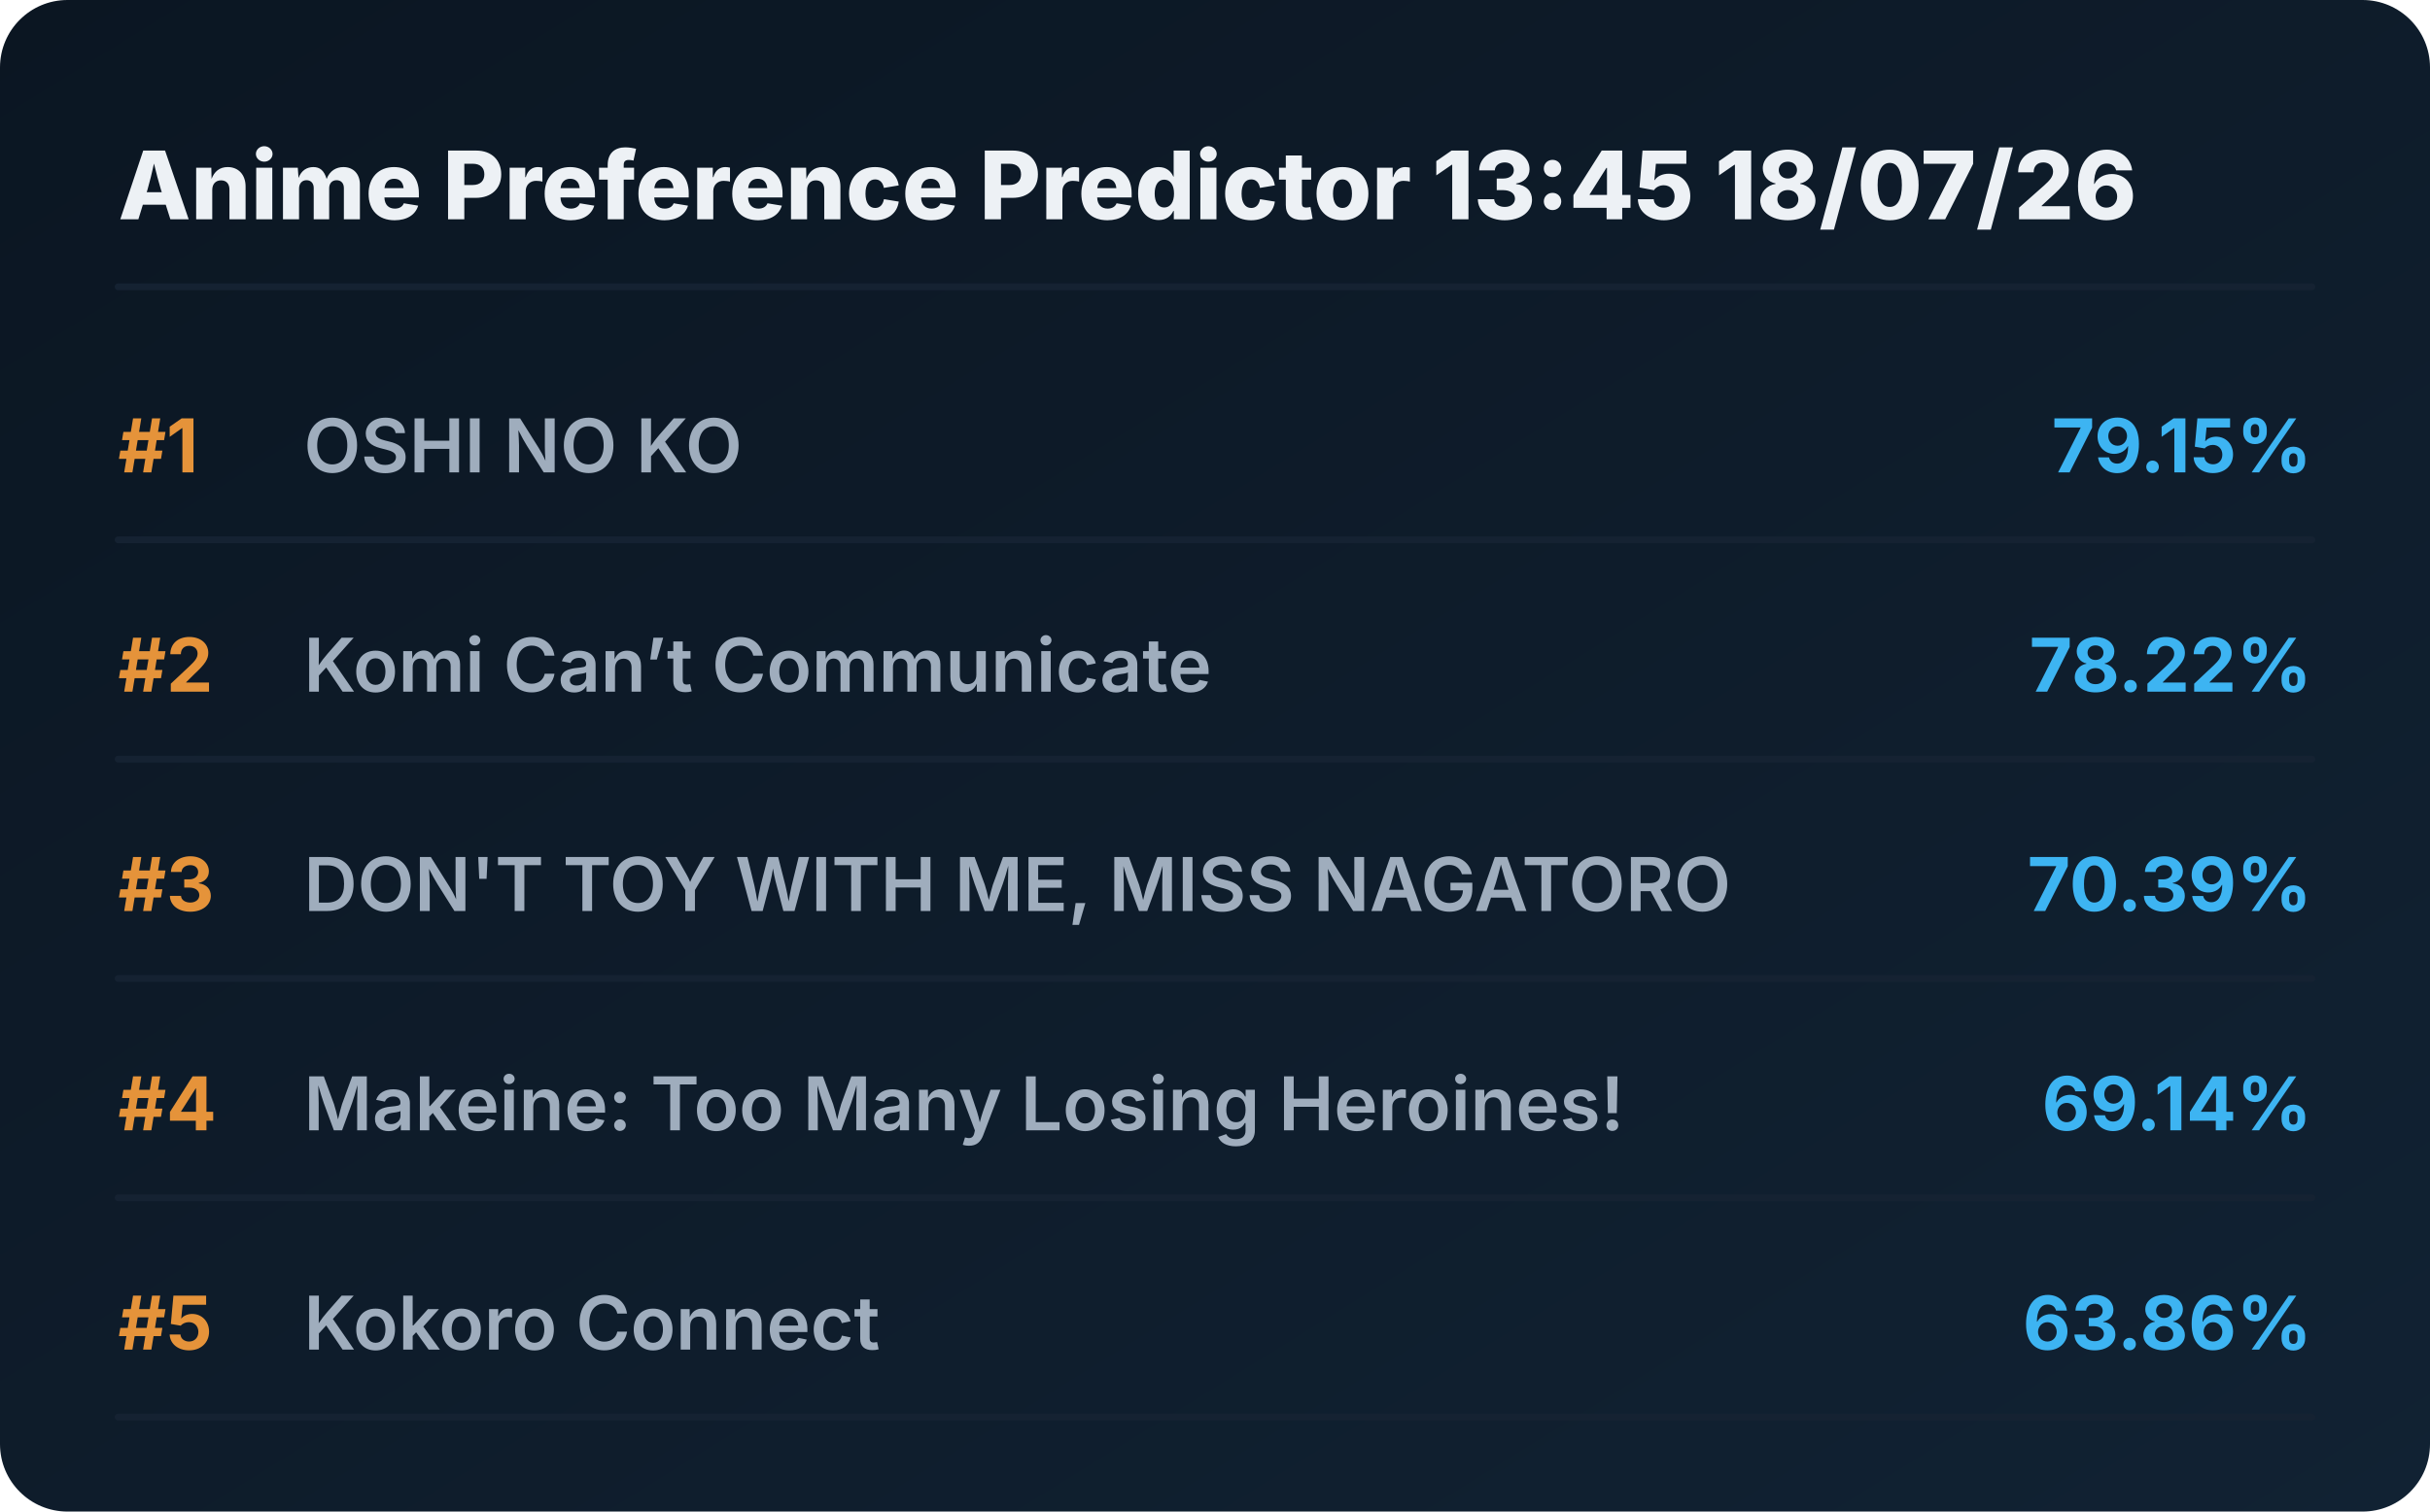
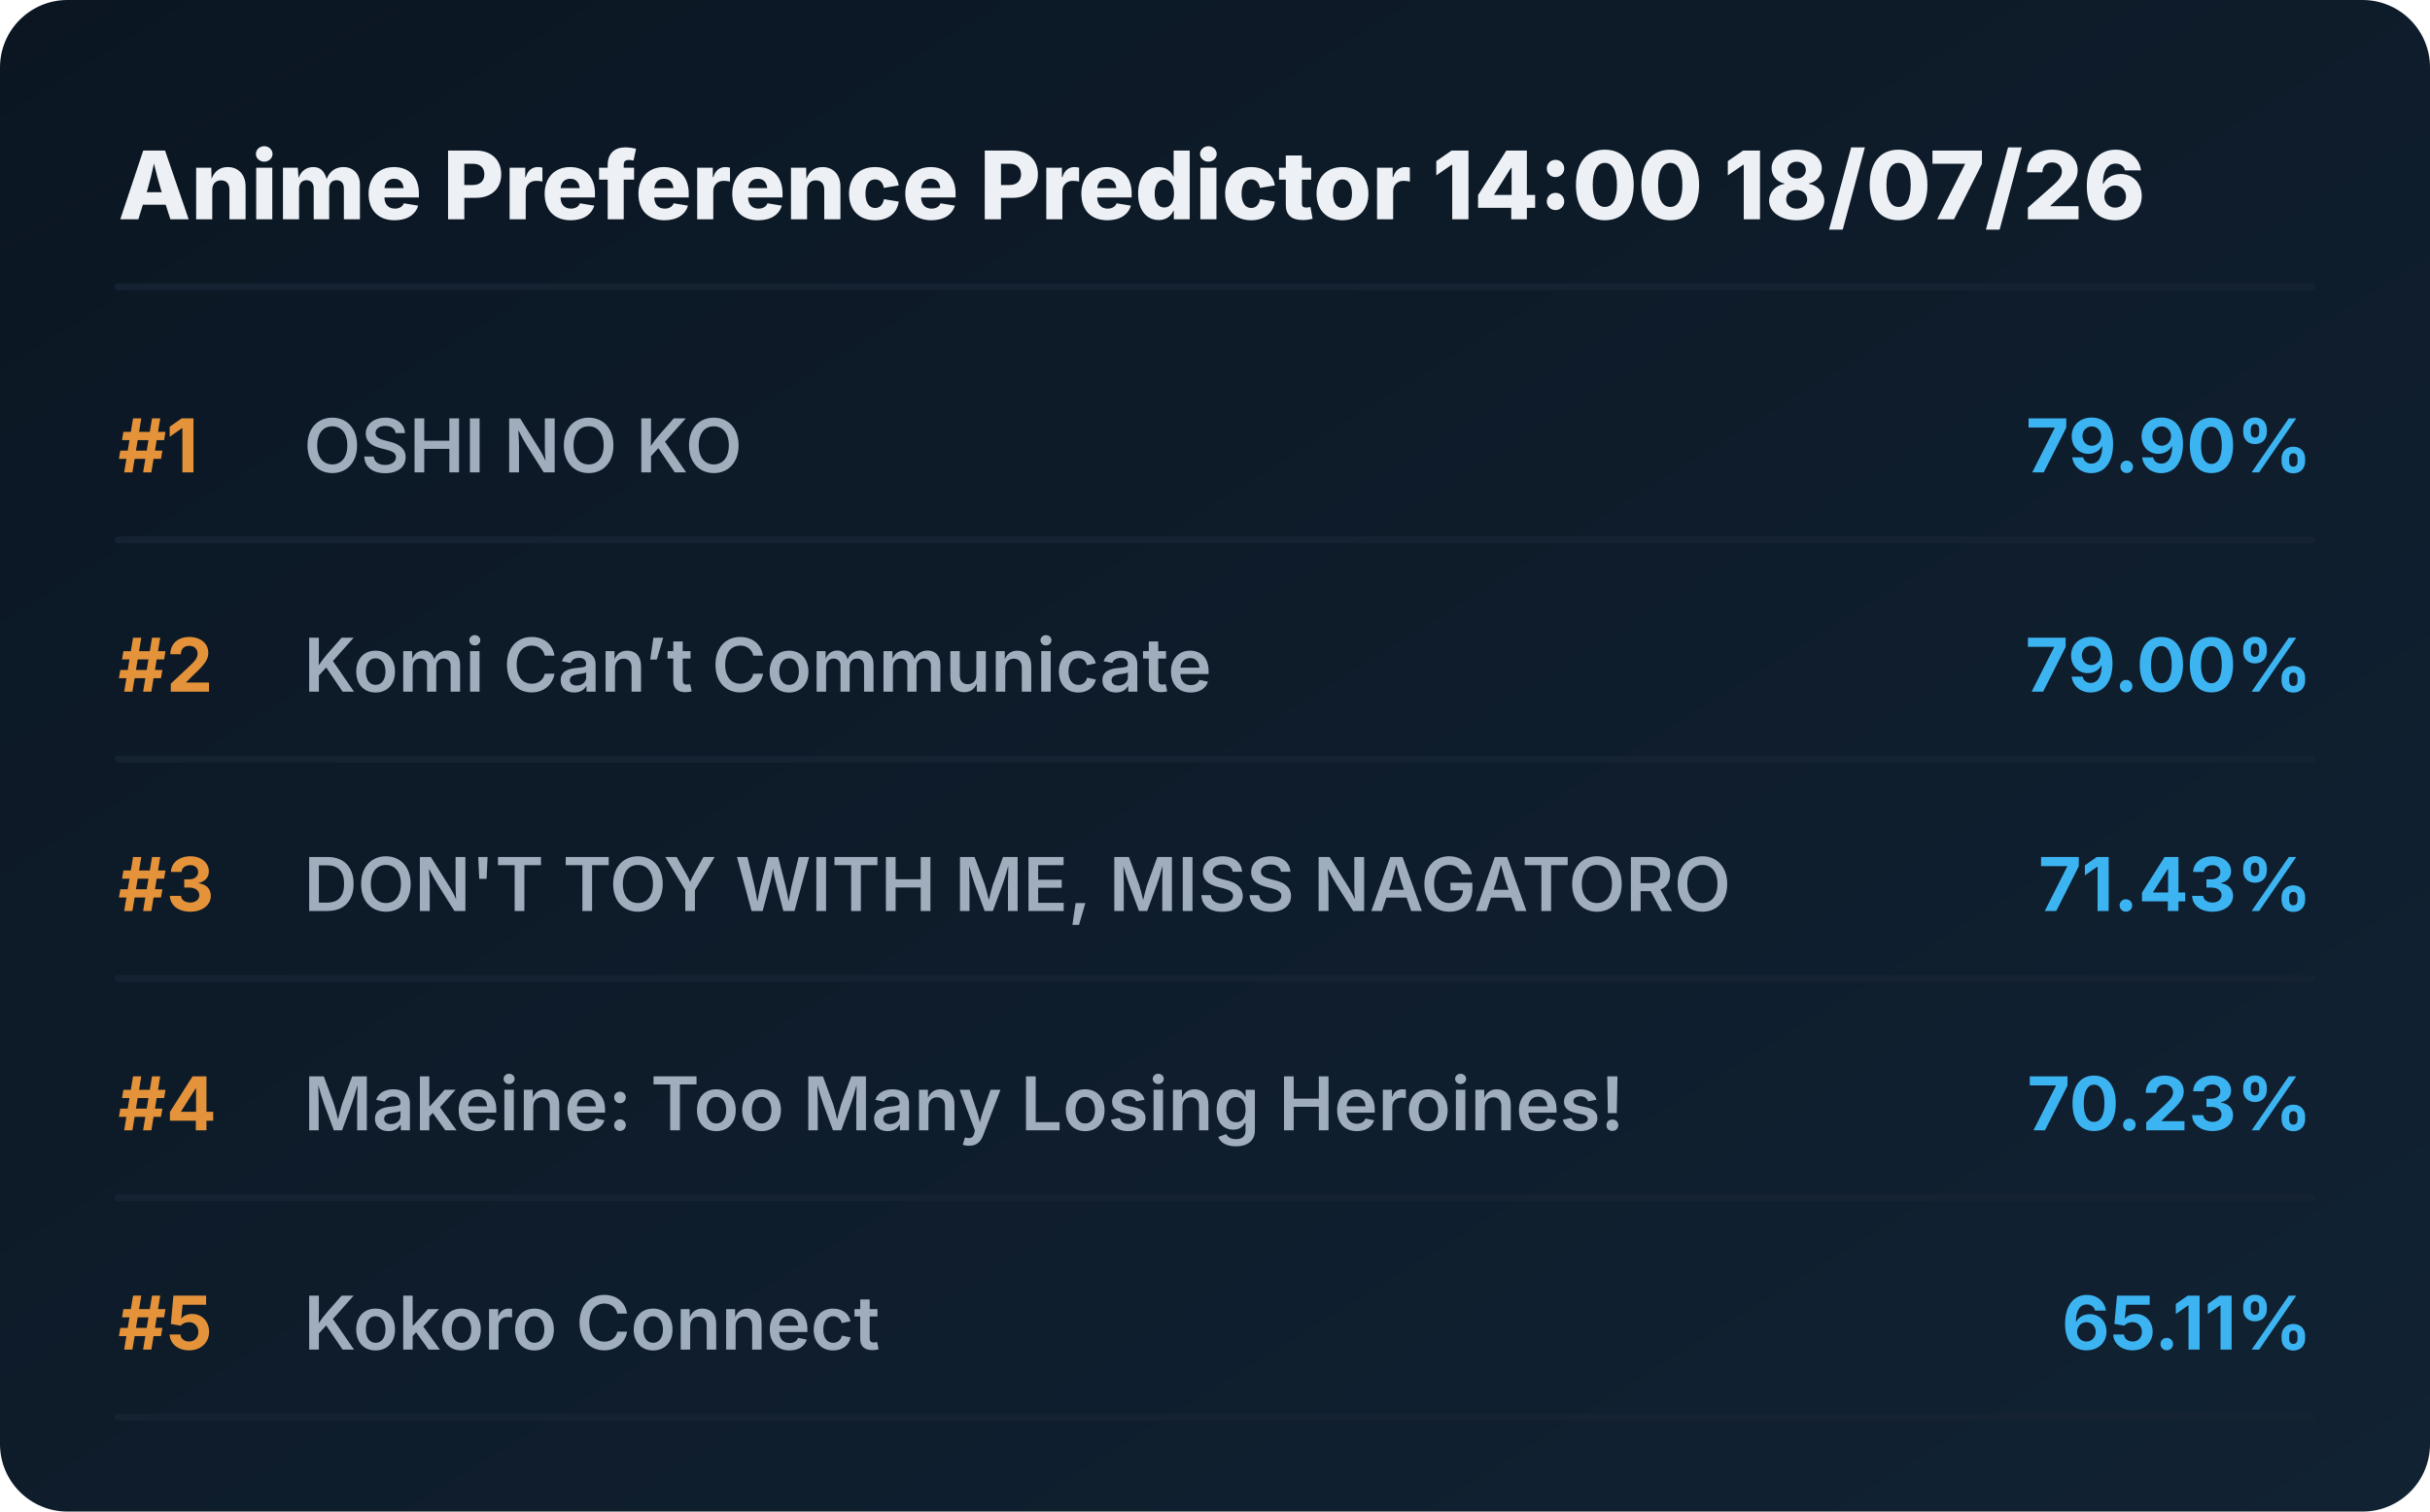
<svg xmlns="http://www.w3.org/2000/svg" viewBox="0 0 720 448" preserveAspectRatio="xMidYMid meet" style="width: 100%; height: auto; max-width: 720px;">
  <defs>
    <linearGradient id="boxGrad" x1="0%" y1="0%" x2="100%" y2="100%">
      <stop offset="0%" stop-color="#0b1622" />
      <stop offset="100%" stop-color="#112233" />
    </linearGradient>
    <clipPath id="titleClip">
      <rect x="90" y="0" width="510" height="100%" />
    </clipPath>
  </defs>
  <style>
    .bg { fill: url(#boxGrad); rx: 20px; }
    .header { font-family: 'Overpass', 'Inter', system-ui, sans-serif; font-weight: 800; font-size: 28px; fill: #edf1f5; }
    .rank { font-family: 'Overpass', 'Inter', system-ui, sans-serif; font-weight: 700; font-size: 22px; fill: #e5933a; }
    .title { font-family: 'Overpass', 'Inter', system-ui, sans-serif; font-weight: 600; font-size: 22px; fill: #9fadbd; }
    .score { font-family: 'Overpass', 'Inter', system-ui, sans-serif; font-weight: 700; font-size: 22px; fill: #3db4f2; }
    .line { stroke: #152232; stroke-width: 2; stroke-linecap: round; }
  </style>
  <rect class="bg" width="720" height="448" />
-   <text x="35" y="65" class="header">Anime Preference Predictor 13:45 18/07/26</text>
+   <text x="35" y="65" class="header">Anime Preference Predictor 14:00 18/07/26</text>
  <line x1="35" y1="85" x2="685" y2="85" class="line" />
  <g transform="translate(0, 0)">
    <text x="35" y="140" class="rank">#1</text>
    <text x="90" y="140" class="title">OSHI NO KO</text>
-     <text x="685" y="140" class="score" text-anchor="end">79.15%</text>
+     <text x="685" y="140" class="score" text-anchor="end">79.90%</text>
    <line x1="35" y1="160" x2="685" y2="160" class="line" />
  </g>
  <g transform="translate(0, 65)">
    <text x="35" y="140" class="rank">#2</text>
    <text x="90" y="140" class="title">Komi Can’t Communicate</text>
-     <text x="685" y="140" class="score" text-anchor="end">78.22%</text>
+     <text x="685" y="140" class="score" text-anchor="end">79.00%</text>
    <line x1="35" y1="160" x2="685" y2="160" class="line" />
  </g>
  <g transform="translate(0, 130)">
    <text x="35" y="140" class="rank">#3</text>
    <text x="90" y="140" class="title">DON'T TOY WITH ME, MISS NAGATORO</text>
-     <text x="685" y="140" class="score" text-anchor="end">70.39%</text>
+     <text x="685" y="140" class="score" text-anchor="end">71.43%</text>
    <line x1="35" y1="160" x2="685" y2="160" class="line" />
  </g>
  <g transform="translate(0, 195)">
    <text x="35" y="140" class="rank">#4</text>
    <text x="90" y="140" class="title">Makeine: Too Many Losing Heroines!</text>
-     <text x="685" y="140" class="score" text-anchor="end">69.14%</text>
+     <text x="685" y="140" class="score" text-anchor="end">70.23%</text>
    <line x1="35" y1="160" x2="685" y2="160" class="line" />
  </g>
  <g transform="translate(0, 260)">
    <text x="35" y="140" class="rank">#5</text>
    <text x="90" y="140" class="title">Kokoro Connect</text>
-     <text x="685" y="140" class="score" text-anchor="end">63.86%</text>
+     <text x="685" y="140" class="score" text-anchor="end">65.11%</text>
    <line x1="35" y1="160" x2="685" y2="160" class="line" />
  </g>
</svg>
